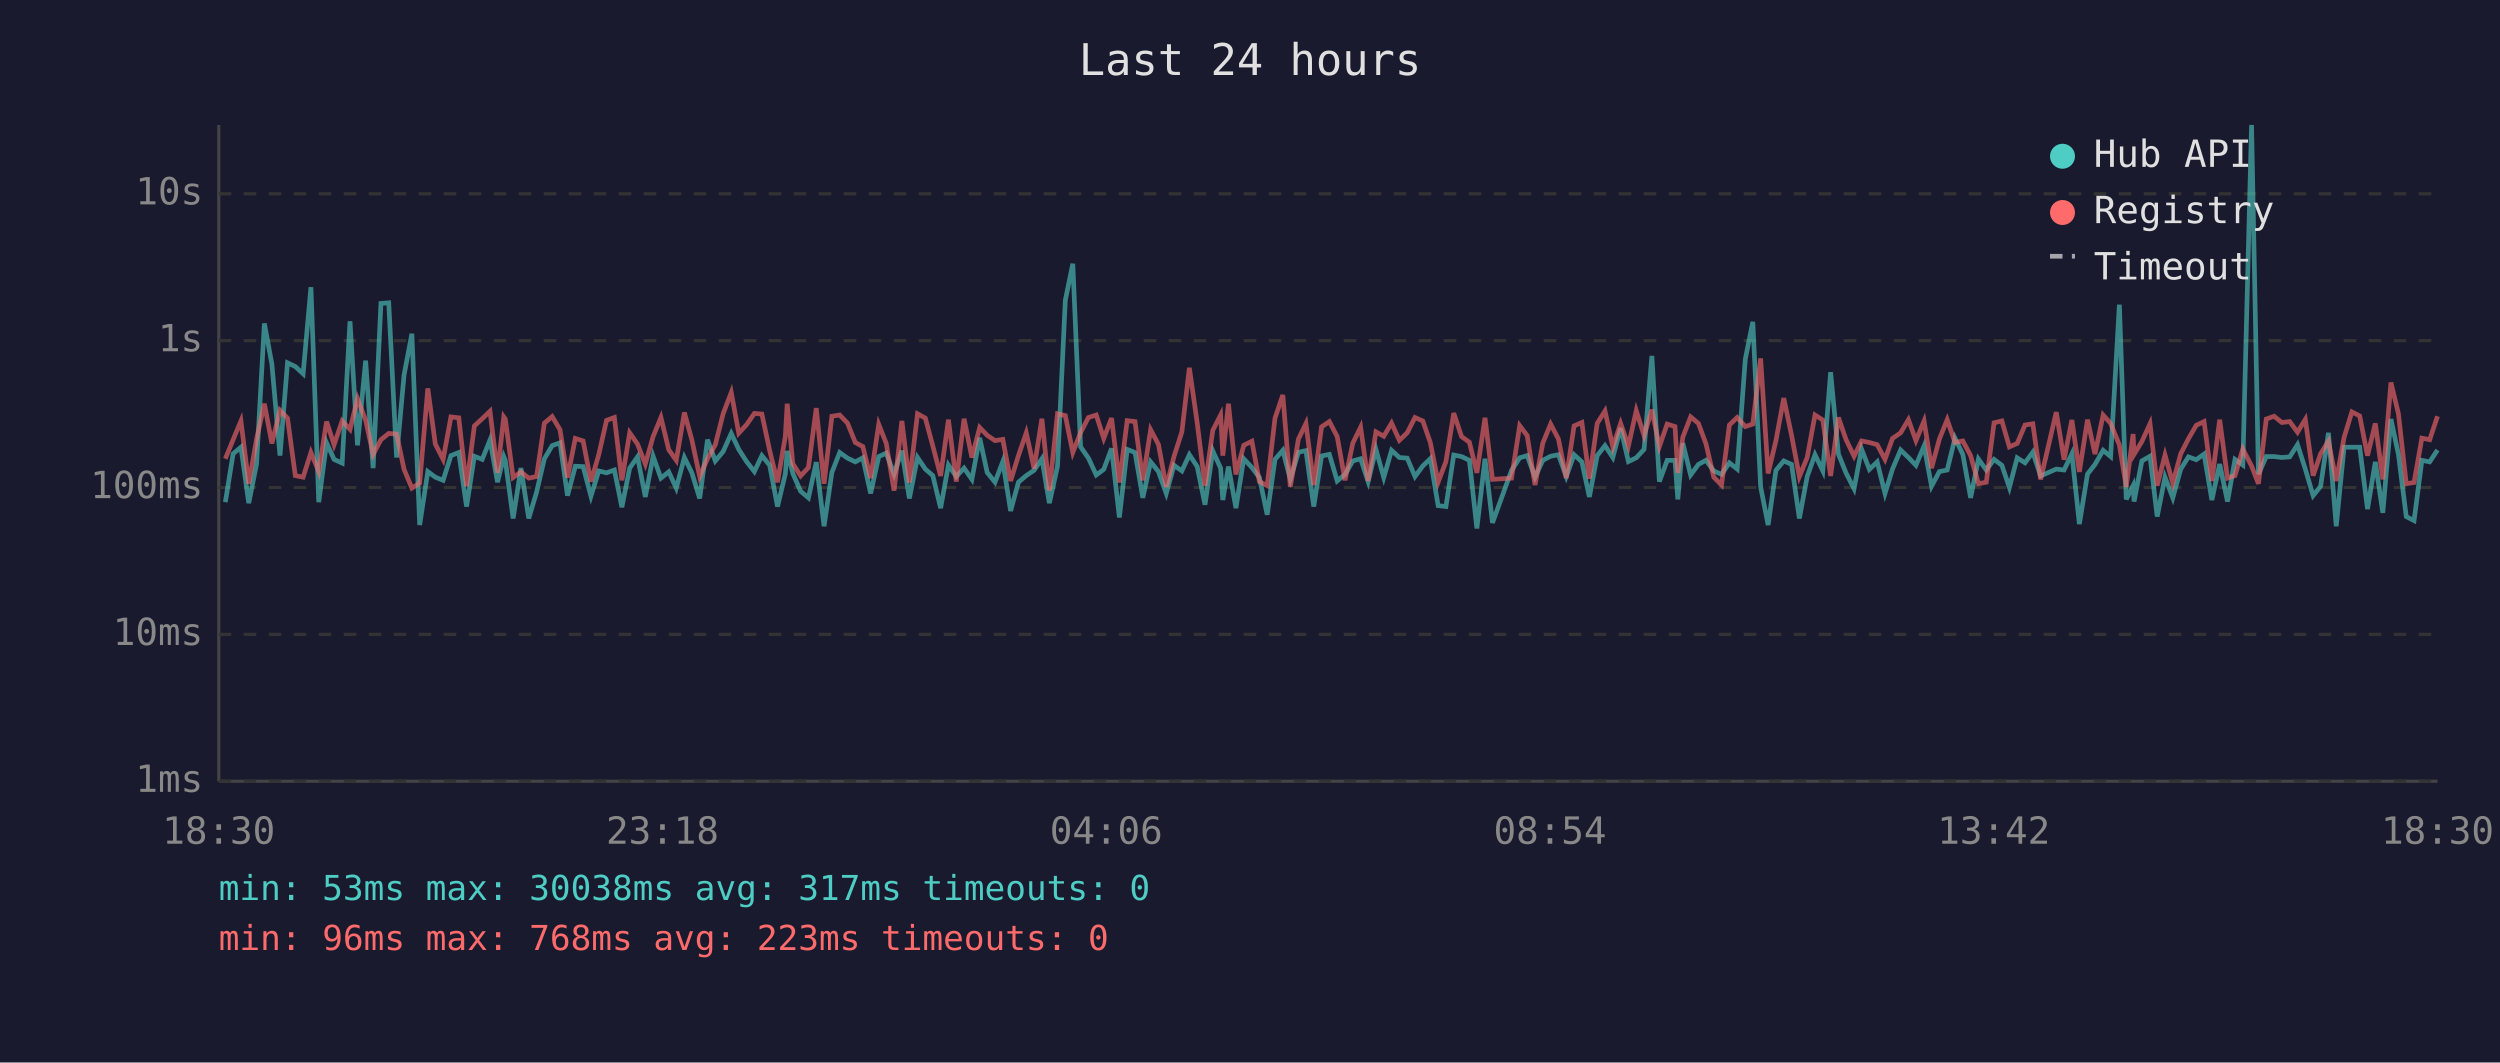
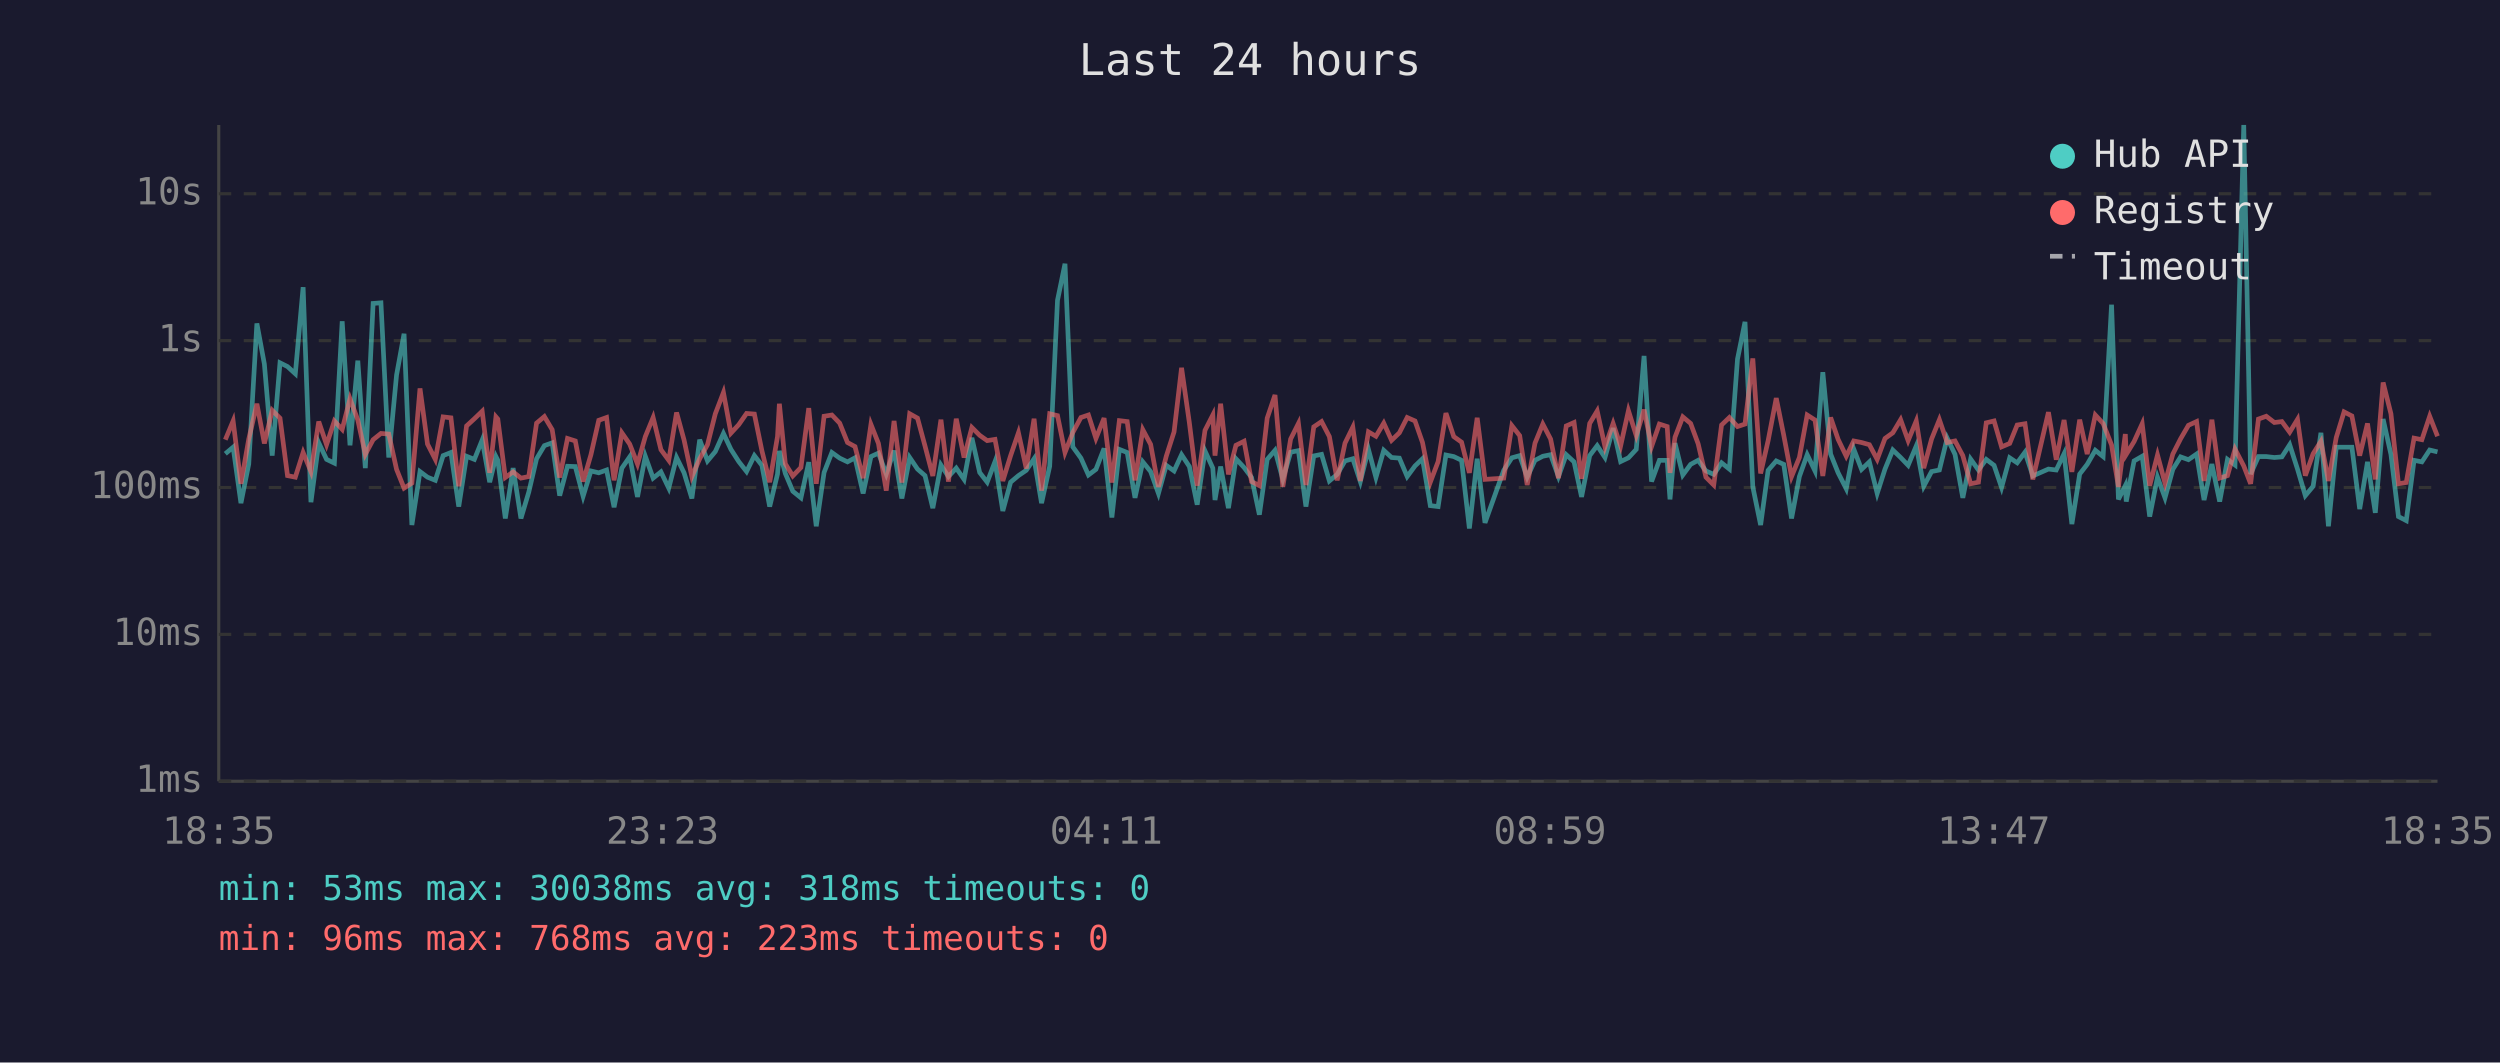
<svg xmlns="http://www.w3.org/2000/svg" viewBox="0 0 800 340" font-family="monospace" font-size="12">
  <rect width="800" height="340" fill="#1a1a2e" />
  <text x="400" y="24" fill="#e0e0e0" font-size="14" text-anchor="middle">Last 24 hours</text>
  <line x1="70" y1="40" x2="70" y2="250" stroke="#444" stroke-width="1" />
  <line x1="70" y1="250" x2="780" y2="250" stroke="#444" stroke-width="1" />
  <line x1="70" y1="250" x2="780" y2="250" stroke="#333" stroke-width="1" stroke-dasharray="4" />
  <text x="65" y="250" fill="#888" text-anchor="end" dominant-baseline="middle">1ms</text>
  <line x1="70" y1="203" x2="780" y2="203" stroke="#333" stroke-width="1" stroke-dasharray="4" />
  <text x="65" y="203" fill="#888" text-anchor="end" dominant-baseline="middle">10ms</text>
  <line x1="70" y1="156" x2="780" y2="156" stroke="#333" stroke-width="1" stroke-dasharray="4" />
  <text x="65" y="156" fill="#888" text-anchor="end" dominant-baseline="middle">100ms</text>
  <line x1="70" y1="109" x2="780" y2="109" stroke="#333" stroke-width="1" stroke-dasharray="4" />
  <text x="65" y="109" fill="#888" text-anchor="end" dominant-baseline="middle">1s</text>
  <line x1="70" y1="62" x2="780" y2="62" stroke="#333" stroke-width="1" stroke-dasharray="4" />
  <text x="65" y="62" fill="#888" text-anchor="end" dominant-baseline="middle">10s</text>
-   <text x="70" y="270" fill="#888" text-anchor="middle">18:30</text>
-   <text x="212" y="270" fill="#888" text-anchor="middle">23:18</text>
-   <text x="354" y="270" fill="#888" text-anchor="middle">04:06</text>
-   <text x="496" y="270" fill="#888" text-anchor="middle">08:54</text>
-   <text x="638" y="270" fill="#888" text-anchor="middle">13:42</text>
-   <text x="780" y="270" fill="#888" text-anchor="middle">18:30</text>
-   <polyline points="72.1,160.7 74.6,145.2 77.1,143.1 79.6,161.0 82.1,148.5 84.6,103.5 87.0,116.5 89.6,145.8 92.0,116.1 94.5,117.3 97.0,119.6 99.5,91.9 102.0,160.7 104.5,141.7 106.9,147.0 109.5,148.2 112.0,102.8 114.4,142.5 117.0,115.4 119.4,149.8 121.9,97.1 124.4,96.9 126.9,146.4 129.3,120.0 131.8,106.8 134.3,168.0 136.9,150.9 139.3,152.7 141.8,153.7 144.3,145.8 146.8,144.8 149.3,162.1 151.8,146.0 154.3,147.0 156.8,140.8 159.2,154.3 161.2,146.1 161.7,147.3 164.2,165.9 166.7,149.8 169.2,165.9 171.7,157.5 174.2,146.8 176.7,142.6 179.2,141.7 181.6,158.6 184.1,149.2 186.6,149.3 189.1,158.8 191.6,150.7 194.1,151.3 196.6,150.4 199.0,162.3 201.5,149.8 204.0,146.2 206.5,159.0 209.0,146.0 211.5,153.0 214.0,151.0 216.4,156.2 219.0,146.4 221.4,151.3 223.9,159.5 226.4,140.7 228.9,147.5 231.4,144.5 234.0,138.7 236.4,143.8 238.9,147.7 241.4,150.9 243.8,145.8 246.3,148.9 248.8,162.1 251.3,151.7 251.9,144.3 253.7,151.5 256.2,157.2 258.7,159.3 261.2,147.9 263.7,168.4 266.2,151.2 268.7,144.8 271.2,146.6 273.7,147.8 276.1,146.5 278.6,157.9 281.2,146.1 283.6,145.0 286.1,151.7 288.6,144.2 291.0,159.5 293.6,146.4 296.1,150.1 298.5,152.2 301.0,162.6 303.5,148.8 306.0,152.5 308.5,149.8 311.0,153.4 313.5,140.1 315.9,151.2 318.4,154.3 320.9,147.7 323.4,163.5 325.9,154.3 328.4,152.2 330.9,150.5 333.4,146.8 335.8,161.0 338.4,149.2 340.9,96.1 343.3,84.4 345.8,143.0 348.3,146.6 350.8,152.0 353.2,150.2 355.7,143.5 358.2,165.6 360.7,143.8 363.2,144.8 365.7,159.3 368.2,147.8 370.7,150.9 373.2,157.9 375.7,148.9 378.2,150.7 380.6,145.5 383.1,149.3 385.6,161.5 388.1,144.3 390.6,149.8 391.3,160.0 393.1,149.3 395.5,162.6 398.0,146.8 400.6,149.6 403.0,152.8 405.5,164.7 408.0,147.0 410.5,144.1 412.9,153.4 415.5,144.7 417.9,144.2 420.4,162.1 422.9,145.9 425.4,145.4 427.9,153.9 430.4,151.8 432.9,147.5 435.4,146.8 437.8,154.1 440.3,143.8 442.8,152.8 445.3,144.1 447.8,146.4 450.3,146.6 452.8,152.5 455.3,149.1 457.7,146.8 460.2,161.8 462.7,162.1 465.2,145.6 467.7,146.1 470.2,147.3 472.6,169.1 475.2,146.8 477.6,167.3 483.7,150.5 486.3,146.5 488.7,145.8 491.2,152.7 493.7,147.3 496.2,146.0 498.7,145.5 501.2,152.5 503.7,145.5 506.2,147.8 508.6,159.0 511.1,145.8 513.6,142.6 516.1,146.4 518.6,137.0 521.1,147.7 523.6,146.5 526.1,143.8 528.6,113.9 531.0,154.1 533.5,147.3 536.0,147.3 536.9,159.8 538.5,141.8 541.0,152.0 543.5,148.6 545.9,147.3 548.4,150.7 550.9,151.8 553.4,148.1 555.9,150.1 558.5,114.9 560.9,103.0 563.4,155.8 565.8,168.0 568.3,150.5 570.8,147.5 573.3,148.6 575.8,165.9 578.3,152.5 580.8,145.5 583.3,150.7 585.8,119.1 588.3,145.3 590.7,151.3 593.3,156.4 595.7,143.7 598.2,150.2 600.7,147.8 603.2,157.9 605.6,150.1 608.2,144.0 610.7,146.4 613.1,148.9 615.7,142.7 618.1,155.6 620.6,150.9 623.1,150.4 625.6,140.2 628.1,145.4 630.6,159.3 633.1,146.9 635.6,150.4 638.1,147.0 640.6,148.9 643.0,156.0 645.5,146.5 648.0,148.1 650.5,144.7 653.0,152.3 658.0,150.1 660.5,150.4 663.0,145.2 665.4,167.7 668.0,151.7 670.4,148.6 673.0,144.1 675.4,146.1 678.2,97.5 680.4,159.8 682.6,155.4 682.9,160.5 685.4,147.5 688.0,146.0 690.3,165.3 692.8,152.7 695.3,159.3 697.8,150.2 700.3,146.2 702.8,147.1 705.3,145.3 707.8,160.0 710.3,148.5 712.8,160.5 715.2,147.0 717.7,148.8 720.5,40.0 722.7,151.7 725.2,146.1 727.7,146.1 730.2,146.4 732.7,146.2 735.2,142.3 737.7,150.1 740.2,158.6 742.6,155.6 745.1,138.5 747.6,168.4 750.1,143.1 752.6,143.1 755.1,143.1 757.6,162.9 760.1,147.8 762.5,164.1 765.1,134.1 767.5,145.4 770.0,165.3 772.5,166.6 775.0,147.3 777.5,147.8 780.0,144.0" fill="none" stroke="#4ecdc4" stroke-width="1.5" opacity="0.6" />
-   <polyline points="72.1,146.8 74.6,140.7 77.1,134.7 79.6,154.8 82.1,140.5 84.6,129.2 87.0,141.9 89.6,131.3 92.0,133.8 94.5,152.2 97.0,152.7 99.5,144.8 102.0,150.9 104.5,134.9 106.9,142.3 109.5,134.7 112.0,137.4 114.4,127.6 117.0,134.4 119.4,145.4 121.9,140.7 124.4,138.7 126.9,138.9 129.3,150.2 131.8,156.2 134.3,154.6 136.9,124.3 139.3,142.1 141.8,147.0 144.3,133.4 146.8,133.7 149.3,155.6 151.8,136.3 154.3,134.0 156.8,131.6 159.2,151.3 161.2,133.4 161.7,134.1 164.2,152.8 166.7,151.0 169.2,153.0 171.7,152.5 174.2,135.4 176.7,133.3 179.2,137.5 181.6,152.8 184.1,140.3 186.6,141.1 189.1,154.1 191.6,145.5 194.1,134.5 196.6,133.6 199.0,153.7 201.5,138.5 204.0,142.1 206.5,148.5 209.0,139.7 211.5,133.6 214.0,143.9 216.4,147.3 219.0,132.0 221.4,140.8 223.9,152.5 226.4,146.8 228.9,142.3 231.4,132.4 234.0,125.6 236.4,138.6 238.9,135.9 241.4,132.3 243.8,132.5 246.3,144.2 248.8,154.3 251.3,139.7 251.9,129.2 253.7,148.4 256.2,152.3 258.7,149.6 261.2,130.6 263.7,154.8 266.2,133.2 268.7,132.8 271.2,135.4 273.7,141.6 276.1,142.9 278.6,153.0 281.2,135.8 283.6,141.9 286.1,157.0 288.6,134.7 291.0,154.4 293.6,132.4 296.1,133.8 298.5,142.7 301.0,152.3 303.5,134.3 306.0,154.1 308.5,134.0 311.0,146.4 313.5,136.8 315.9,139.3 318.4,141.0 320.9,140.6 323.4,153.9 325.9,145.8 328.4,138.5 330.9,149.9 333.4,134.0 335.8,157.0 338.4,132.4 340.9,133.0 343.3,144.8 345.8,138.4 348.3,133.6 350.8,132.8 353.2,140.3 355.7,133.8 358.2,154.4 360.7,134.6 363.2,134.9 365.7,153.7 368.2,137.5 370.7,142.2 373.2,155.8 375.7,146.0 378.2,138.2 380.6,117.7 383.1,135.3 385.6,155.4 388.1,137.7 390.6,132.8 391.3,145.8 393.1,129.2 395.5,151.8 398.0,142.5 400.6,141.2 403.0,154.1 405.5,155.4 408.0,133.8 410.5,126.4 412.9,155.8 415.5,140.5 417.9,135.5 420.4,155.2 422.9,136.6 425.4,134.9 427.9,139.7 430.4,153.7 432.9,141.8 435.4,136.7 437.8,153.9 440.3,138.2 442.8,139.6 445.3,135.4 447.8,140.9 450.3,138.5 452.8,133.6 455.3,134.7 457.7,141.6 460.2,154.3 462.7,147.7 465.2,132.2 467.7,139.7 470.2,141.5 472.6,151.3 475.2,133.7 477.6,153.4 483.7,153.0 486.3,136.2 488.7,139.4 491.2,155.2 493.7,141.8 496.2,135.7 498.7,140.5 501.2,153.0 503.7,136.3 506.2,135.2 508.6,153.2 511.1,135.5 513.6,131.5 516.1,143.0 518.6,135.5 521.1,142.7 523.6,131.4 526.1,139.4 528.6,131.1 531.0,142.9 533.5,135.7 536.0,136.5 536.9,151.3 538.5,139.9 541.0,133.4 543.5,135.5 545.9,142.0 548.4,152.7 550.9,155.2 553.4,136.0 555.9,133.6 558.5,136.5 560.9,135.7 563.4,114.7 565.8,151.5 568.3,141.0 570.8,127.4 573.3,139.3 575.8,152.5 578.3,146.4 580.8,132.8 583.3,134.4 585.8,152.3 588.3,133.6 590.7,140.6 593.3,146.0 595.7,141.1 598.2,141.6 600.7,142.3 603.2,147.0 605.6,140.3 608.2,138.5 610.7,134.3 613.1,141.0 615.7,134.7 618.1,149.8 620.6,140.5 623.1,134.3 625.6,141.6 628.1,141.1 630.6,145.8 633.1,154.8 635.6,154.3 638.1,135.3 640.6,134.7 643.0,143.0 645.5,141.9 648.0,136.0 650.5,135.6 653.0,153.4 658.0,131.9 660.5,147.1 663.0,134.4 665.4,151.0 668.0,134.3 670.4,145.3 673.0,132.8 675.4,135.5 678.2,142.4 680.4,155.8 682.6,138.9 682.9,145.4 685.4,141.3 688.0,135.6 690.3,155.4 692.8,145.6 695.3,154.6 697.8,145.3 700.3,140.4 702.8,136.1 705.3,134.9 707.8,153.9 710.3,134.3 712.8,153.0 715.2,152.2 717.7,143.7 720.5,149.1 722.7,154.8 725.2,134.1 727.7,133.2 730.2,135.2 732.7,134.9 735.2,138.3 737.7,134.2 740.2,152.2 742.6,145.2 745.1,141.2 747.6,153.9 750.1,140.0 752.6,131.8 755.1,133.1 757.6,145.8 760.1,135.5 762.5,153.4 765.1,122.4 767.5,132.4 770.0,154.8 772.5,154.4 775.0,140.2 777.5,140.7 780.0,133.2" fill="none" stroke="#ff6b6b" stroke-width="1.5" opacity="0.6" />
+   <text x="70" y="270" fill="#888" text-anchor="middle">18:35</text>
+   <text x="212" y="270" fill="#888" text-anchor="middle">23:23</text>
+   <text x="354" y="270" fill="#888" text-anchor="middle">04:11</text>
+   <text x="496" y="270" fill="#888" text-anchor="middle">08:59</text>
+   <text x="638" y="270" fill="#888" text-anchor="middle">13:47</text>
+   <text x="780" y="270" fill="#888" text-anchor="middle">18:35</text>
+   <polyline points="72.1,145.2 74.6,143.1 77.1,161.0 79.6,148.5 82.2,103.5 84.6,116.5 87.1,145.8 89.6,116.1 92.0,117.3 94.5,119.6 97.0,91.9 99.5,160.7 102.0,141.7 104.5,147.0 107.0,148.2 109.5,102.8 112.0,142.5 114.5,115.4 116.9,149.8 119.4,97.1 121.9,96.9 124.4,146.4 126.9,120.0 129.3,106.8 131.8,168.0 134.4,150.9 136.8,152.7 139.3,153.7 141.8,145.8 144.3,144.8 146.8,162.1 149.3,146.0 151.8,147.0 154.3,140.8 156.7,154.3 158.7,146.1 159.3,147.3 161.7,165.9 164.2,149.8 166.7,165.9 169.2,157.5 171.7,146.8 174.2,142.6 176.7,141.7 179.1,158.6 181.6,149.2 184.1,149.3 186.6,158.8 189.1,150.7 191.6,151.3 194.1,150.4 196.5,162.3 199.0,149.8 201.5,146.2 204.0,159.0 206.5,146.0 209.0,153.0 211.5,151.0 214.0,156.2 216.5,146.4 218.9,151.3 221.4,159.5 223.9,140.7 226.4,147.5 228.9,144.5 231.5,138.7 233.9,143.8 236.4,147.7 238.9,150.9 241.4,145.8 243.8,148.9 246.3,162.1 248.8,151.7 249.4,144.3 251.3,151.5 253.7,157.2 256.3,159.3 258.8,147.9 261.2,168.4 263.7,151.2 266.2,144.8 268.7,146.6 271.2,147.8 273.6,146.5 276.2,157.9 278.7,146.1 281.1,145.0 283.6,151.7 286.1,144.2 288.6,159.5 291.1,146.4 293.6,150.1 296.0,152.2 298.5,162.6 301.1,148.8 303.5,152.5 306.0,149.8 308.5,153.4 311.0,140.1 313.5,151.2 315.9,154.3 318.4,147.7 320.9,163.5 323.4,154.3 325.9,152.2 328.4,150.5 330.9,146.8 333.3,161.0 335.9,149.2 338.4,96.1 340.8,84.4 343.3,143.0 345.9,146.6 348.3,152.0 350.7,150.2 353.3,143.5 355.8,165.6 358.2,143.8 360.7,144.8 363.2,159.3 365.7,147.8 368.2,150.9 370.7,157.9 373.2,148.9 375.7,150.7 378.1,145.5 380.6,149.3 383.1,161.5 385.6,144.3 388.1,149.8 388.8,160.0 390.6,149.3 393.1,162.6 395.5,146.8 398.1,149.6 400.5,152.8 403.0,164.7 405.5,147.0 408.0,144.1 410.5,153.4 413.0,144.7 415.5,144.2 417.9,162.1 420.4,145.9 422.9,145.4 425.4,153.9 427.9,151.8 430.4,147.5 432.9,146.8 435.3,154.1 437.9,143.8 440.3,152.8 442.8,144.1 445.3,146.4 447.8,146.6 450.3,152.5 452.8,149.1 455.2,146.8 457.7,161.8 460.2,162.1 462.7,145.6 465.2,146.1 467.7,147.3 470.2,169.1 472.7,146.8 475.2,167.3 481.2,150.5 483.8,146.5 486.3,145.8 488.7,152.7 491.2,147.3 493.7,146.0 496.2,145.5 498.7,152.5 501.2,145.5 503.7,147.8 506.1,159.0 508.7,145.8 511.1,142.6 513.6,146.4 516.2,137.0 518.6,147.7 521.1,146.5 523.6,143.8 526.1,113.9 528.5,154.1 531.0,147.3 533.5,147.3 534.4,159.8 536.0,141.8 538.5,152.0 541.0,148.6 543.4,147.3 545.9,150.7 548.4,151.8 550.9,148.1 553.4,150.1 556.0,114.9 558.4,103.0 560.9,155.8 563.4,168.0 565.8,150.5 568.4,147.5 570.8,148.6 573.3,165.9 575.8,152.5 578.3,145.5 580.8,150.7 583.3,119.1 585.8,145.3 588.2,151.3 590.8,156.4 593.2,143.7 595.7,150.2 598.2,147.8 600.7,157.9 603.2,150.1 605.7,144.0 608.2,146.4 610.6,148.9 613.2,142.7 615.6,155.6 618.1,150.9 620.6,150.4 623.1,140.2 625.6,145.4 628.1,159.3 630.6,146.9 633.1,150.4 635.6,147.0 638.1,148.9 640.5,156.0 643.1,146.5 645.5,148.1 648.0,144.7 650.5,152.3 655.5,150.1 658.0,150.4 660.5,145.2 663.0,167.7 665.5,151.7 667.9,148.6 670.5,144.1 673.0,146.1 675.7,97.5 677.9,159.8 680.1,155.4 680.4,160.5 682.9,147.5 685.5,146.0 687.9,165.3 690.4,152.7 692.8,159.3 695.3,150.2 697.8,146.2 700.3,147.1 702.9,145.3 705.3,160.0 707.8,148.5 710.3,160.5 712.8,147.0 715.2,148.8 718.0,40.0 720.2,151.7 722.7,146.1 725.2,146.1 727.8,146.4 730.2,146.2 732.7,142.3 735.2,150.1 737.7,158.6 740.2,155.6 742.7,138.5 745.1,168.4 747.6,143.1 750.1,143.1 752.6,143.1 755.1,162.9 757.6,147.8 760.1,164.1 762.6,134.1 765.1,145.4 767.5,165.3 770.0,166.6 772.5,147.3 775.0,147.8 777.5,144.0 780.0,144.6" fill="none" stroke="#4ecdc4" stroke-width="1.5" opacity="0.6" />
+   <polyline points="72.1,140.7 74.6,134.7 77.1,154.8 79.6,140.5 82.2,129.2 84.6,141.9 87.1,131.3 89.6,133.8 92.0,152.2 94.5,152.7 97.0,144.8 99.5,150.9 102.0,134.9 104.5,142.3 107.0,134.7 109.5,137.4 112.0,127.6 114.5,134.4 116.9,145.4 119.4,140.7 121.9,138.7 124.4,138.9 126.9,150.2 129.3,156.2 131.8,154.6 134.4,124.3 136.8,142.1 139.3,147.0 141.8,133.4 144.3,133.7 146.8,155.6 149.3,136.3 151.8,134.0 154.3,131.6 156.7,151.3 158.7,133.4 159.3,134.1 161.7,152.8 164.2,151.0 166.7,153.0 169.2,152.5 171.7,135.4 174.2,133.3 176.7,137.5 179.1,152.8 181.6,140.3 184.1,141.1 186.6,154.1 189.1,145.5 191.6,134.5 194.1,133.6 196.5,153.7 199.0,138.5 201.5,142.1 204.0,148.5 206.5,139.7 209.0,133.6 211.5,143.9 214.0,147.3 216.5,132.0 218.9,140.8 221.4,152.5 223.9,146.8 226.4,142.3 228.9,132.4 231.5,125.6 233.9,138.6 236.4,135.9 238.9,132.3 241.4,132.5 243.8,144.2 246.3,154.3 248.8,139.7 249.4,129.2 251.3,148.4 253.7,152.3 256.3,149.6 258.8,130.6 261.2,154.8 263.7,133.2 266.2,132.8 268.7,135.4 271.2,141.6 273.6,142.9 276.2,153.0 278.7,135.8 281.1,141.9 283.6,157.0 286.1,134.7 288.6,154.4 291.1,132.4 293.6,133.8 296.0,142.7 298.5,152.3 301.1,134.3 303.5,154.1 306.0,134.0 308.5,146.4 311.0,136.8 313.5,139.3 315.9,141.0 318.4,140.6 320.9,153.9 323.4,145.8 325.9,138.5 328.4,149.9 330.9,134.0 333.3,157.0 335.9,132.4 338.4,133.0 340.8,144.8 343.3,138.4 345.9,133.6 348.3,132.8 350.7,140.3 353.3,133.8 355.8,154.4 358.2,134.6 360.7,134.9 363.2,153.7 365.7,137.5 368.2,142.2 370.7,155.8 373.2,146.0 375.7,138.2 378.1,117.7 380.6,135.3 383.1,155.4 385.6,137.7 388.1,132.8 388.8,145.8 390.6,129.2 393.1,151.8 395.5,142.5 398.1,141.2 400.5,154.1 403.0,155.4 405.5,133.8 408.0,126.4 410.5,155.8 413.0,140.5 415.5,135.5 417.9,155.2 420.4,136.6 422.9,134.9 425.4,139.7 427.9,153.7 430.4,141.8 432.9,136.7 435.3,153.9 437.9,138.2 440.3,139.6 442.8,135.4 445.3,140.9 447.8,138.5 450.3,133.6 452.8,134.7 455.2,141.6 457.7,154.3 460.2,147.7 462.7,132.2 465.2,139.7 467.7,141.5 470.2,151.3 472.7,133.7 475.2,153.4 481.2,153.0 483.8,136.2 486.3,139.4 488.7,155.2 491.2,141.8 493.7,135.7 496.2,140.5 498.7,153.0 501.2,136.3 503.7,135.2 506.1,153.2 508.7,135.5 511.1,131.5 513.6,143.0 516.2,135.5 518.6,142.7 521.1,131.4 523.6,139.4 526.1,131.1 528.5,142.9 531.0,135.7 533.5,136.5 534.4,151.3 536.0,139.9 538.5,133.4 541.0,135.5 543.4,142.0 545.9,152.7 548.4,155.2 550.9,136.0 553.4,133.6 556.0,136.5 558.4,135.7 560.9,114.7 563.4,151.5 565.8,141.0 568.4,127.4 570.8,139.3 573.3,152.5 575.8,146.4 578.3,132.8 580.8,134.4 583.3,152.3 585.8,133.6 588.2,140.6 590.8,146.0 593.2,141.1 595.7,141.6 598.2,142.3 600.7,147.0 603.2,140.3 605.7,138.5 608.2,134.3 610.6,141.0 613.2,134.7 615.6,149.8 618.1,140.5 620.6,134.3 623.1,141.6 625.6,141.1 628.1,145.8 630.6,154.8 633.1,154.3 635.6,135.3 638.1,134.7 640.5,143.0 643.1,141.9 645.5,136.0 648.0,135.6 650.5,153.4 655.5,131.9 658.0,147.1 660.5,134.4 663.0,151.0 665.5,134.3 667.9,145.3 670.5,132.8 673.0,135.5 675.7,142.4 677.9,155.8 680.1,138.9 680.4,145.4 682.9,141.3 685.5,135.6 687.9,155.4 690.4,145.6 692.8,154.6 695.3,145.3 697.8,140.4 700.3,136.1 702.9,134.9 705.3,153.9 707.8,134.3 710.3,153.0 712.8,152.2 715.2,143.7 718.0,149.1 720.2,154.8 722.7,134.1 725.2,133.2 727.8,135.2 730.2,134.9 732.7,138.3 735.2,134.2 737.7,152.2 740.2,145.2 742.7,141.2 745.1,153.9 747.6,140.0 750.1,131.8 752.6,133.1 755.1,145.8 757.6,135.5 760.1,153.4 762.6,122.4 765.1,132.4 767.5,154.8 770.0,154.4 772.5,140.2 775.0,140.7 777.5,133.2 780.0,139.6" fill="none" stroke="#ff6b6b" stroke-width="1.5" opacity="0.6" />
  <circle cx="660" cy="50" r="4" fill="#4ecdc4" />
  <text x="670" y="50" fill="#e0e0e0" dominant-baseline="middle">Hub API</text>
  <circle cx="660" cy="68" r="4" fill="#ff6b6b" />
  <text x="670" y="68" fill="#e0e0e0" dominant-baseline="middle">Registry</text>
  <line x1="656" y1="82" x2="664" y2="82" stroke="#e0e0e0" stroke-width="1.5" stroke-dasharray="4,3" opacity="0.7" />
  <text x="670" y="86" fill="#e0e0e0" dominant-baseline="middle">Timeout</text>
-   <text x="70" y="288" fill="#4ecdc4" font-size="11">min: 53ms  max: 30038ms  avg: 317ms  timeouts: 0</text>
+   <text x="70" y="288" fill="#4ecdc4" font-size="11">min: 53ms  max: 30038ms  avg: 318ms  timeouts: 0</text>
  <text x="70" y="304" fill="#ff6b6b" font-size="11">min: 96ms  max: 768ms  avg: 223ms  timeouts: 0</text>
</svg>
